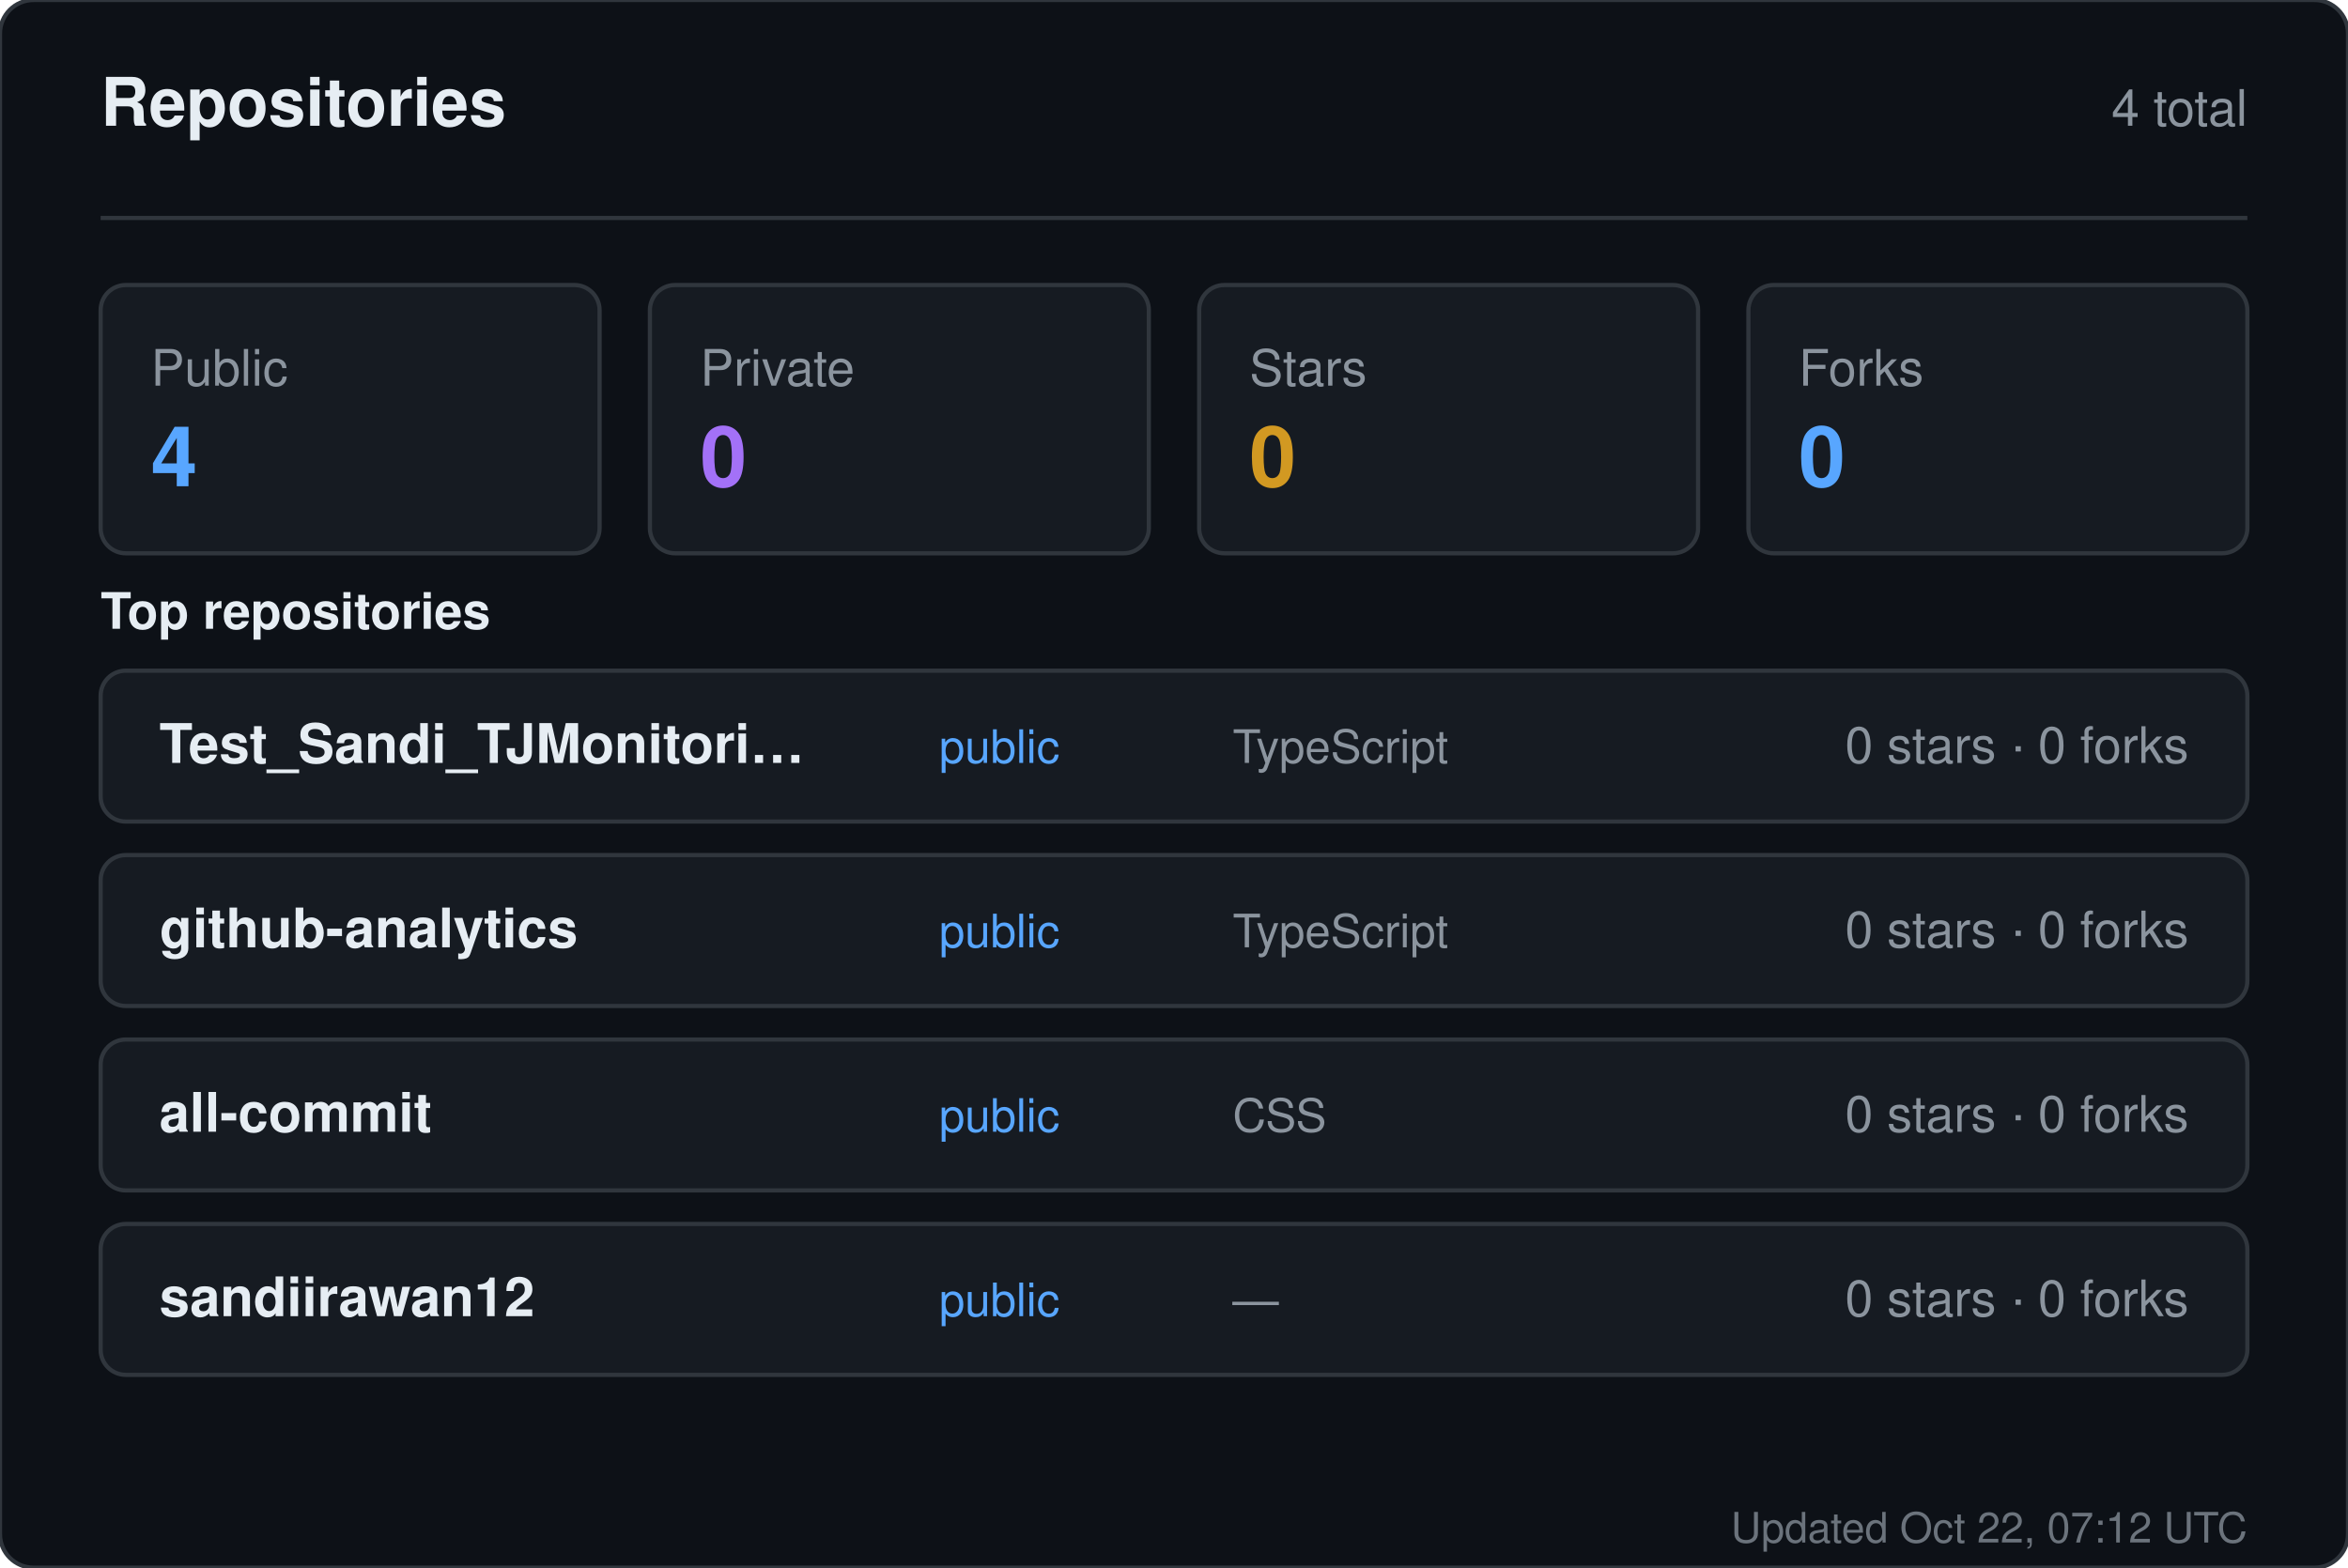
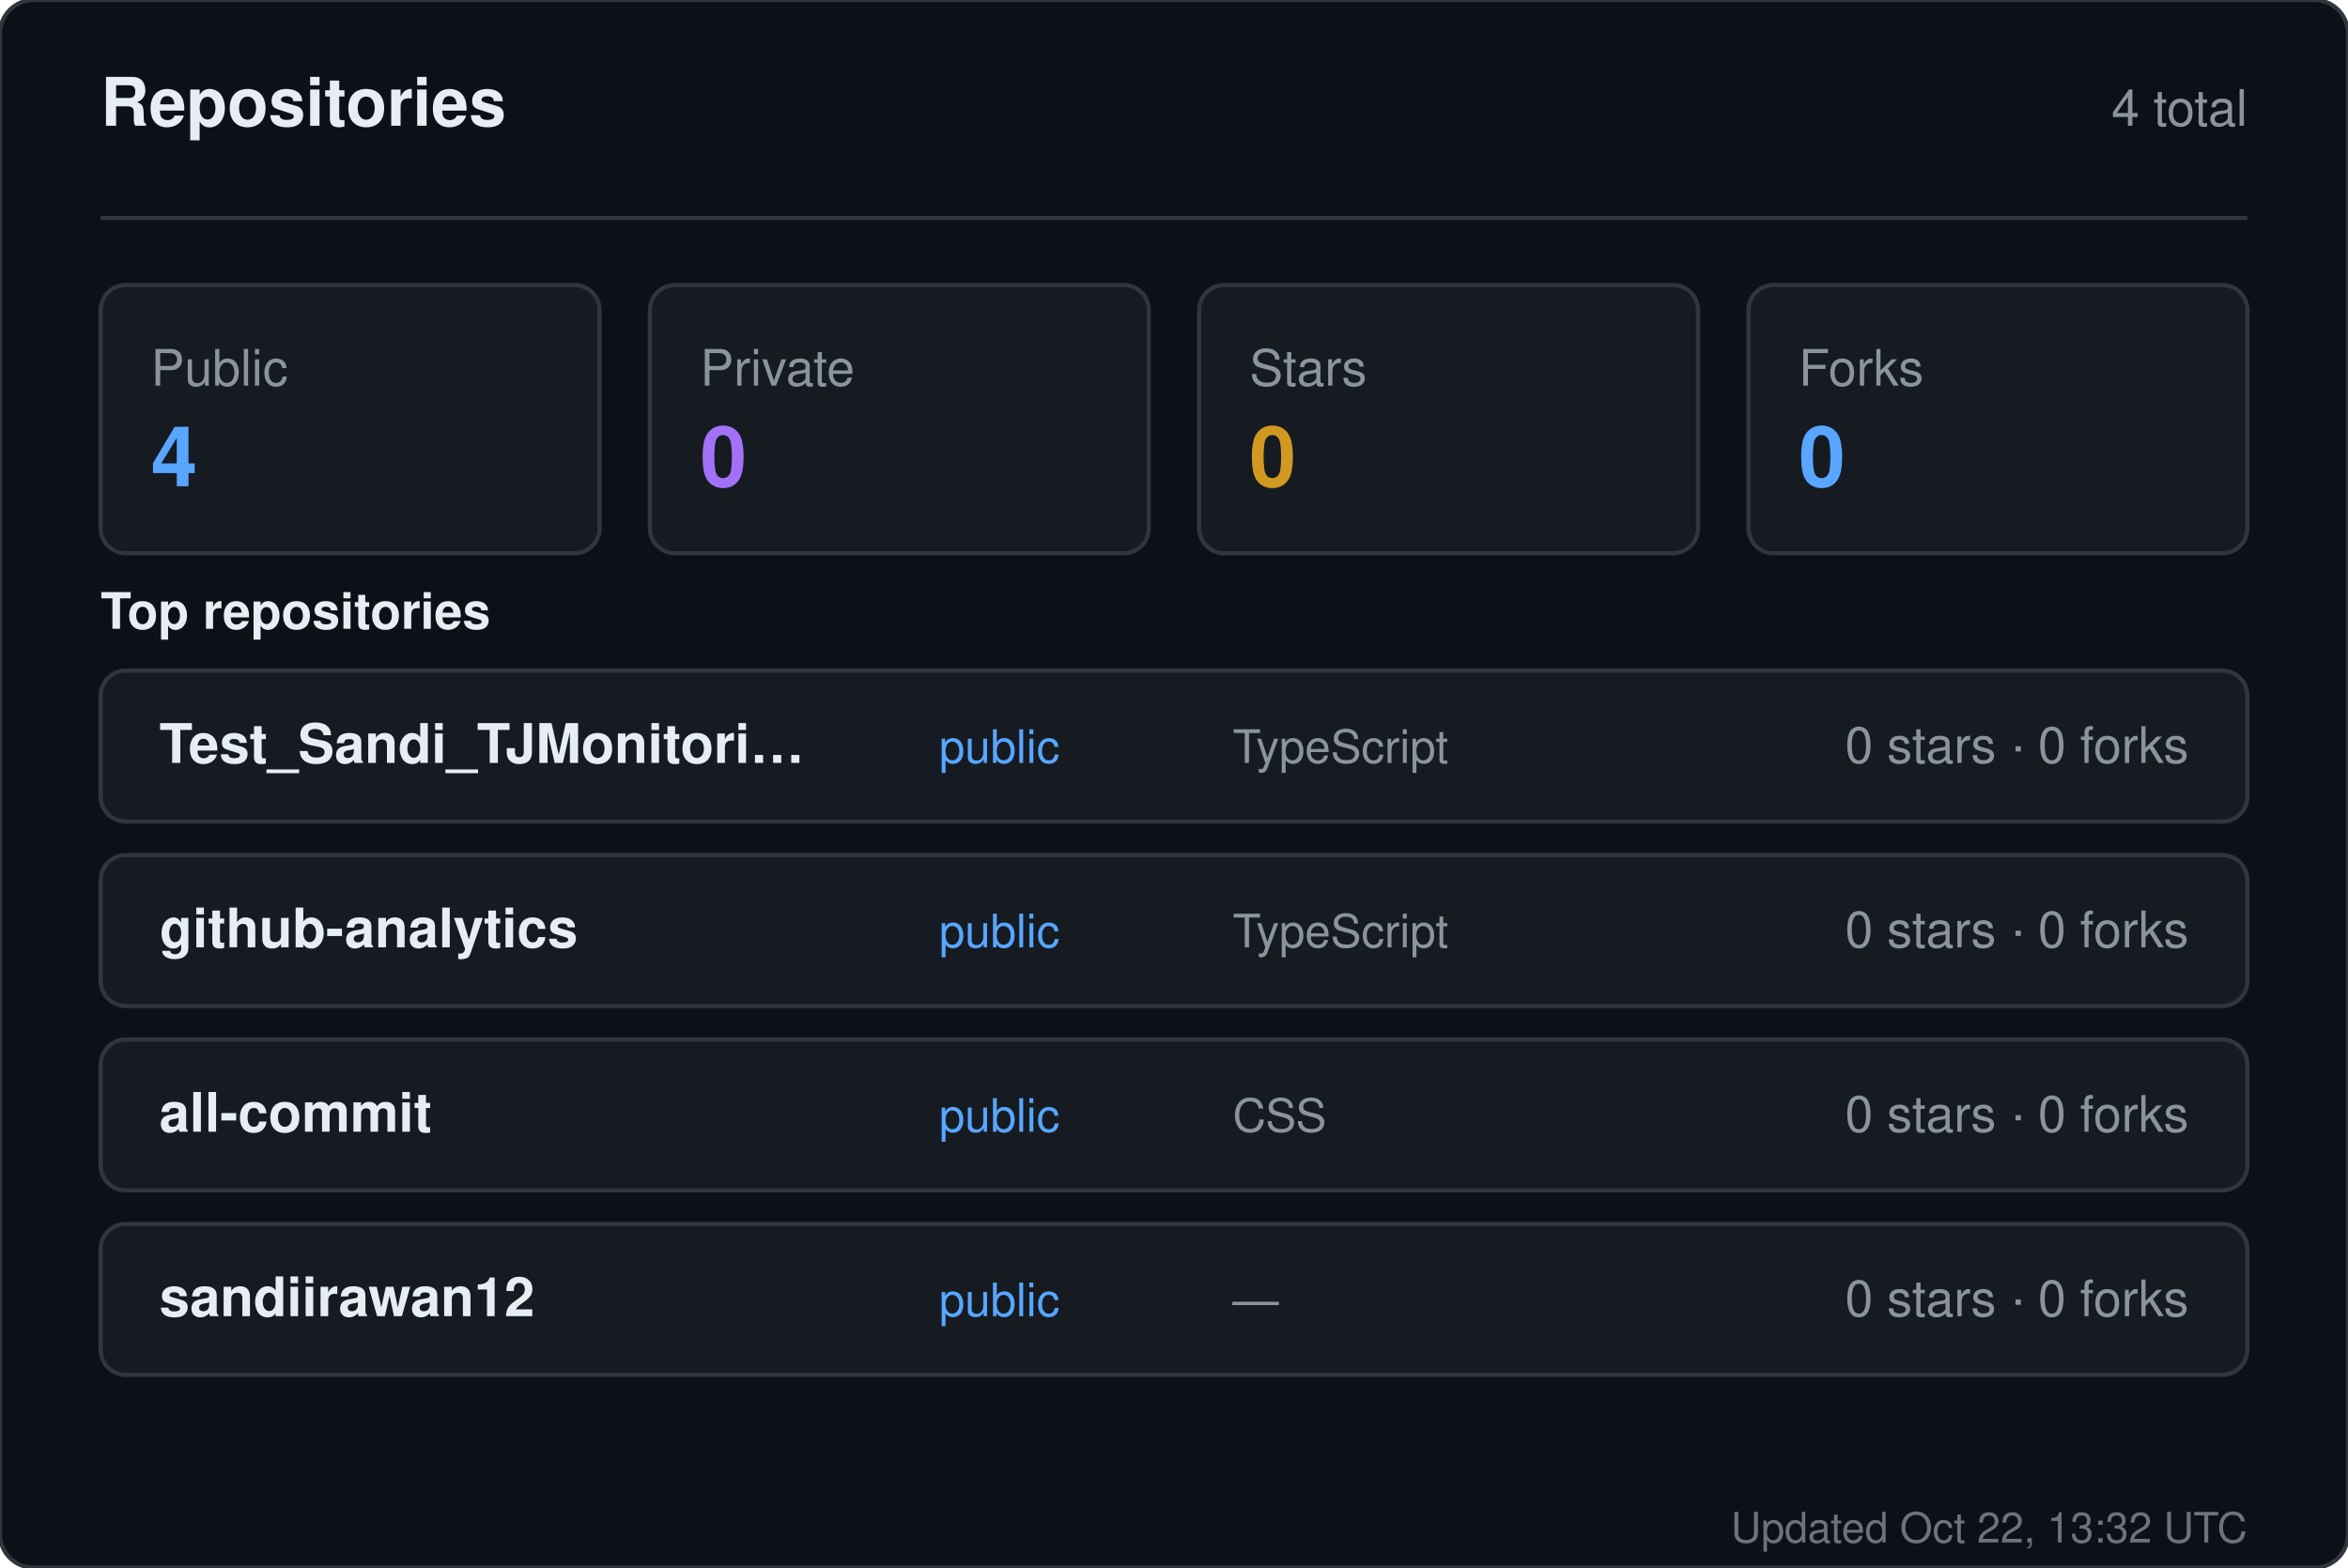
<svg xmlns="http://www.w3.org/2000/svg" width="560" height="374" viewBox="0 0 560 374" role="img" aria-label="Repositories for sandiirawan12">
  <rect width="560" height="374" rx="8" fill="#0d1117" stroke="#30363d" />
  <g font-family="-apple-system, BlinkMacSystemFont, Segoe UI, Helvetica, Arial, sans-serif">
    <text x="24" y="30" fill="#e6edf3" font-size="16" font-weight="700">Repositories</text>
    <text x="536" y="30" fill="#8b949e" font-size="12" text-anchor="end">4 total</text>
    <line x1="24" y1="52" x2="536" y2="52" stroke="#30363d" />
    <rect x="24" y="68" width="119" height="64" rx="6" fill="#161b22" stroke="#30363d" />
    <text x="36" y="92" fill="#8b949e" font-size="12">Public</text>
    <text x="36" y="116" fill="#58a6ff" font-size="20" font-weight="700">4</text>
    <rect x="155" y="68" width="119" height="64" rx="6" fill="#161b22" stroke="#30363d" />
    <text x="167" y="92" fill="#8b949e" font-size="12">Private</text>
    <text x="167" y="116" fill="#a371f7" font-size="20" font-weight="700">0</text>
    <rect x="286" y="68" width="119" height="64" rx="6" fill="#161b22" stroke="#30363d" />
    <text x="298" y="92" fill="#8b949e" font-size="12">Stars</text>
    <text x="298" y="116" fill="#d29922" font-size="20" font-weight="700">0</text>
    <rect x="417" y="68" width="119" height="64" rx="6" fill="#161b22" stroke="#30363d" />
    <text x="429" y="92" fill="#8b949e" font-size="12">Forks</text>
    <text x="429" y="116" fill="#58a6ff" font-size="20" font-weight="700">0</text>
    <text x="24" y="150" fill="#e6edf3" font-size="12" font-weight="600">Top repositories</text>
    <rect x="24" y="160" width="512" height="36" rx="6" fill="#161b22" stroke="#30363d" />
    <text x="38" y="182" fill="#e6edf3" font-size="13" font-weight="600">Test_Sandi_TJMonitori…</text>
    <text x="224" y="182" fill="#58a6ff" font-size="11">public</text>
    <text x="294" y="182" fill="#8b949e" font-size="11">TypeScript</text>
    <text x="522" y="182" fill="#8b949e" font-size="12" text-anchor="end">0 stars · 0 forks</text>
    <rect x="24" y="204" width="512" height="36" rx="6" fill="#161b22" stroke="#30363d" />
    <text x="38" y="226" fill="#e6edf3" font-size="13" font-weight="600">github-analytics</text>
    <text x="224" y="226" fill="#58a6ff" font-size="11">public</text>
    <text x="294" y="226" fill="#8b949e" font-size="11">TypeScript</text>
    <text x="522" y="226" fill="#8b949e" font-size="12" text-anchor="end">0 stars · 0 forks</text>
    <rect x="24" y="248" width="512" height="36" rx="6" fill="#161b22" stroke="#30363d" />
    <text x="38" y="270" fill="#e6edf3" font-size="13" font-weight="600">all-commit</text>
    <text x="224" y="270" fill="#58a6ff" font-size="11">public</text>
    <text x="294" y="270" fill="#8b949e" font-size="11">CSS</text>
    <text x="522" y="270" fill="#8b949e" font-size="12" text-anchor="end">0 stars · 0 forks</text>
    <rect x="24" y="292" width="512" height="36" rx="6" fill="#161b22" stroke="#30363d" />
    <text x="38" y="314" fill="#e6edf3" font-size="13" font-weight="600">sandiirawan12</text>
    <text x="224" y="314" fill="#58a6ff" font-size="11">public</text>
    <text x="294" y="314" fill="#8b949e" font-size="11">—</text>
    <text x="522" y="314" fill="#8b949e" font-size="12" text-anchor="end">0 stars · 0 forks</text>
-     <text x="536" y="368" fill="#8b949e" font-size="10" text-anchor="end" opacity="0.75">Updated Oct 22, 07:12 UTC</text>
+     <text x="536" y="368" fill="#8b949e" font-size="10" text-anchor="end" opacity="0.75">Updated Oct 22, 13:32 UTC</text>
  </g>
</svg>
